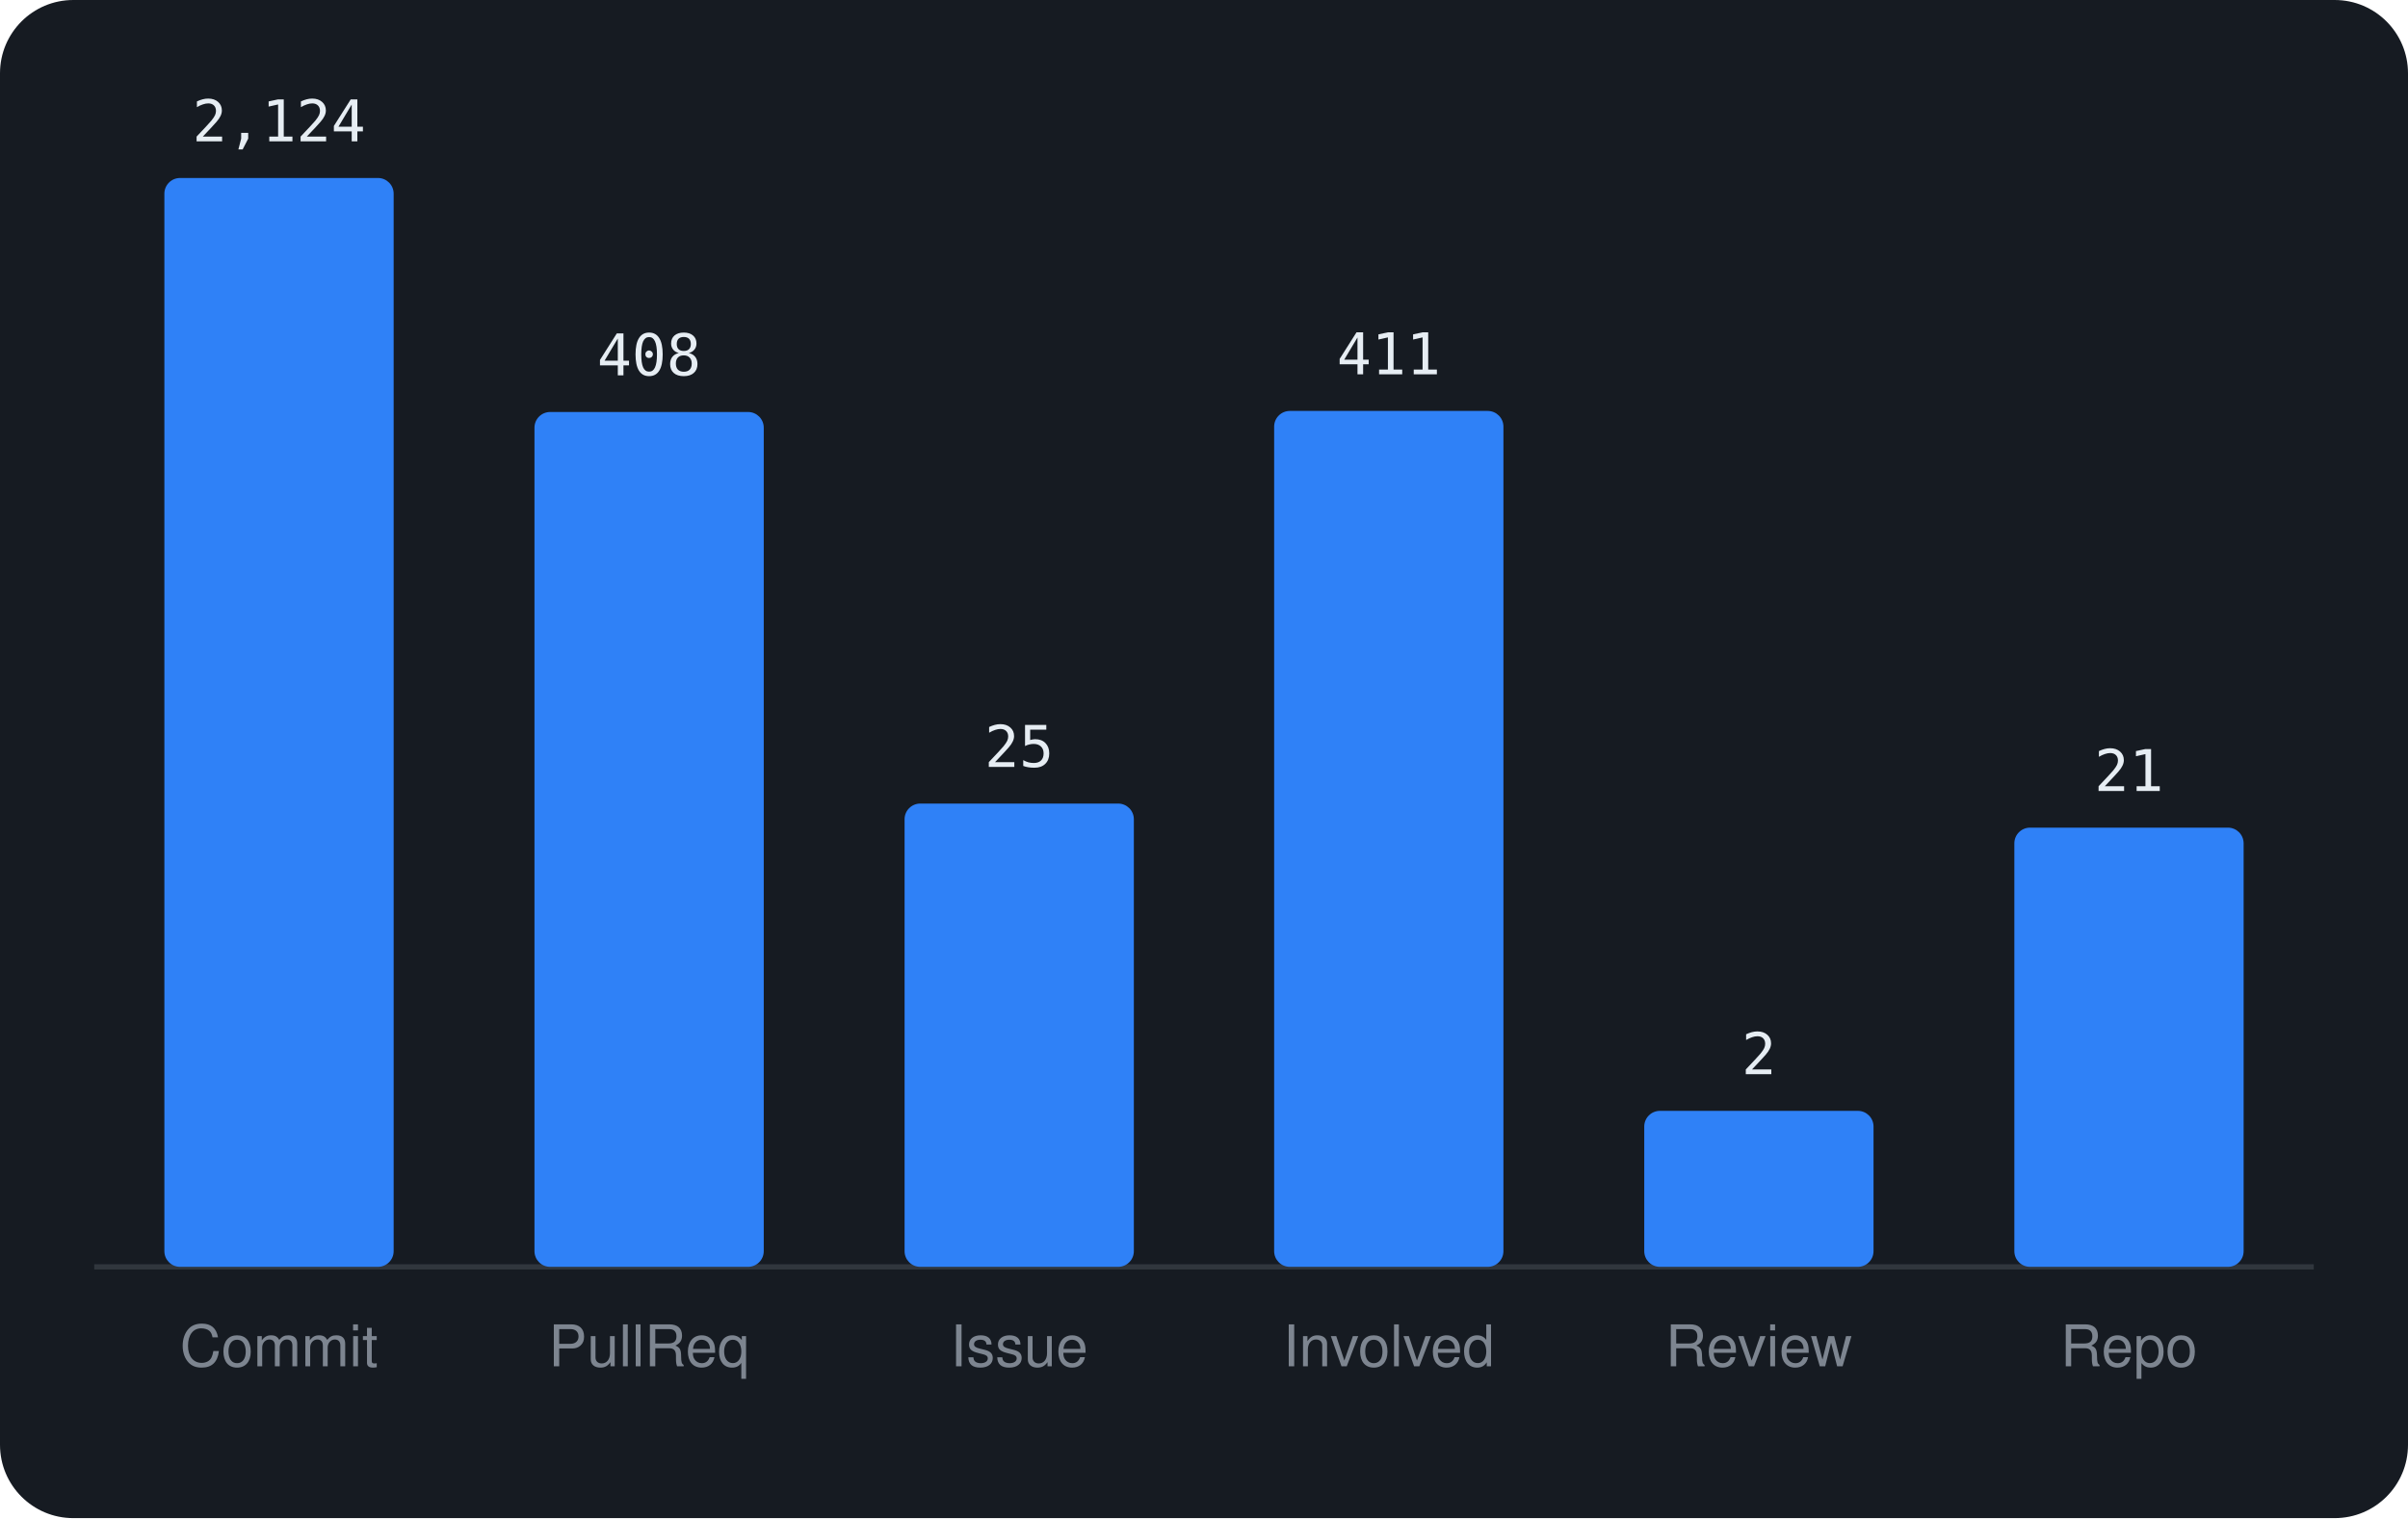
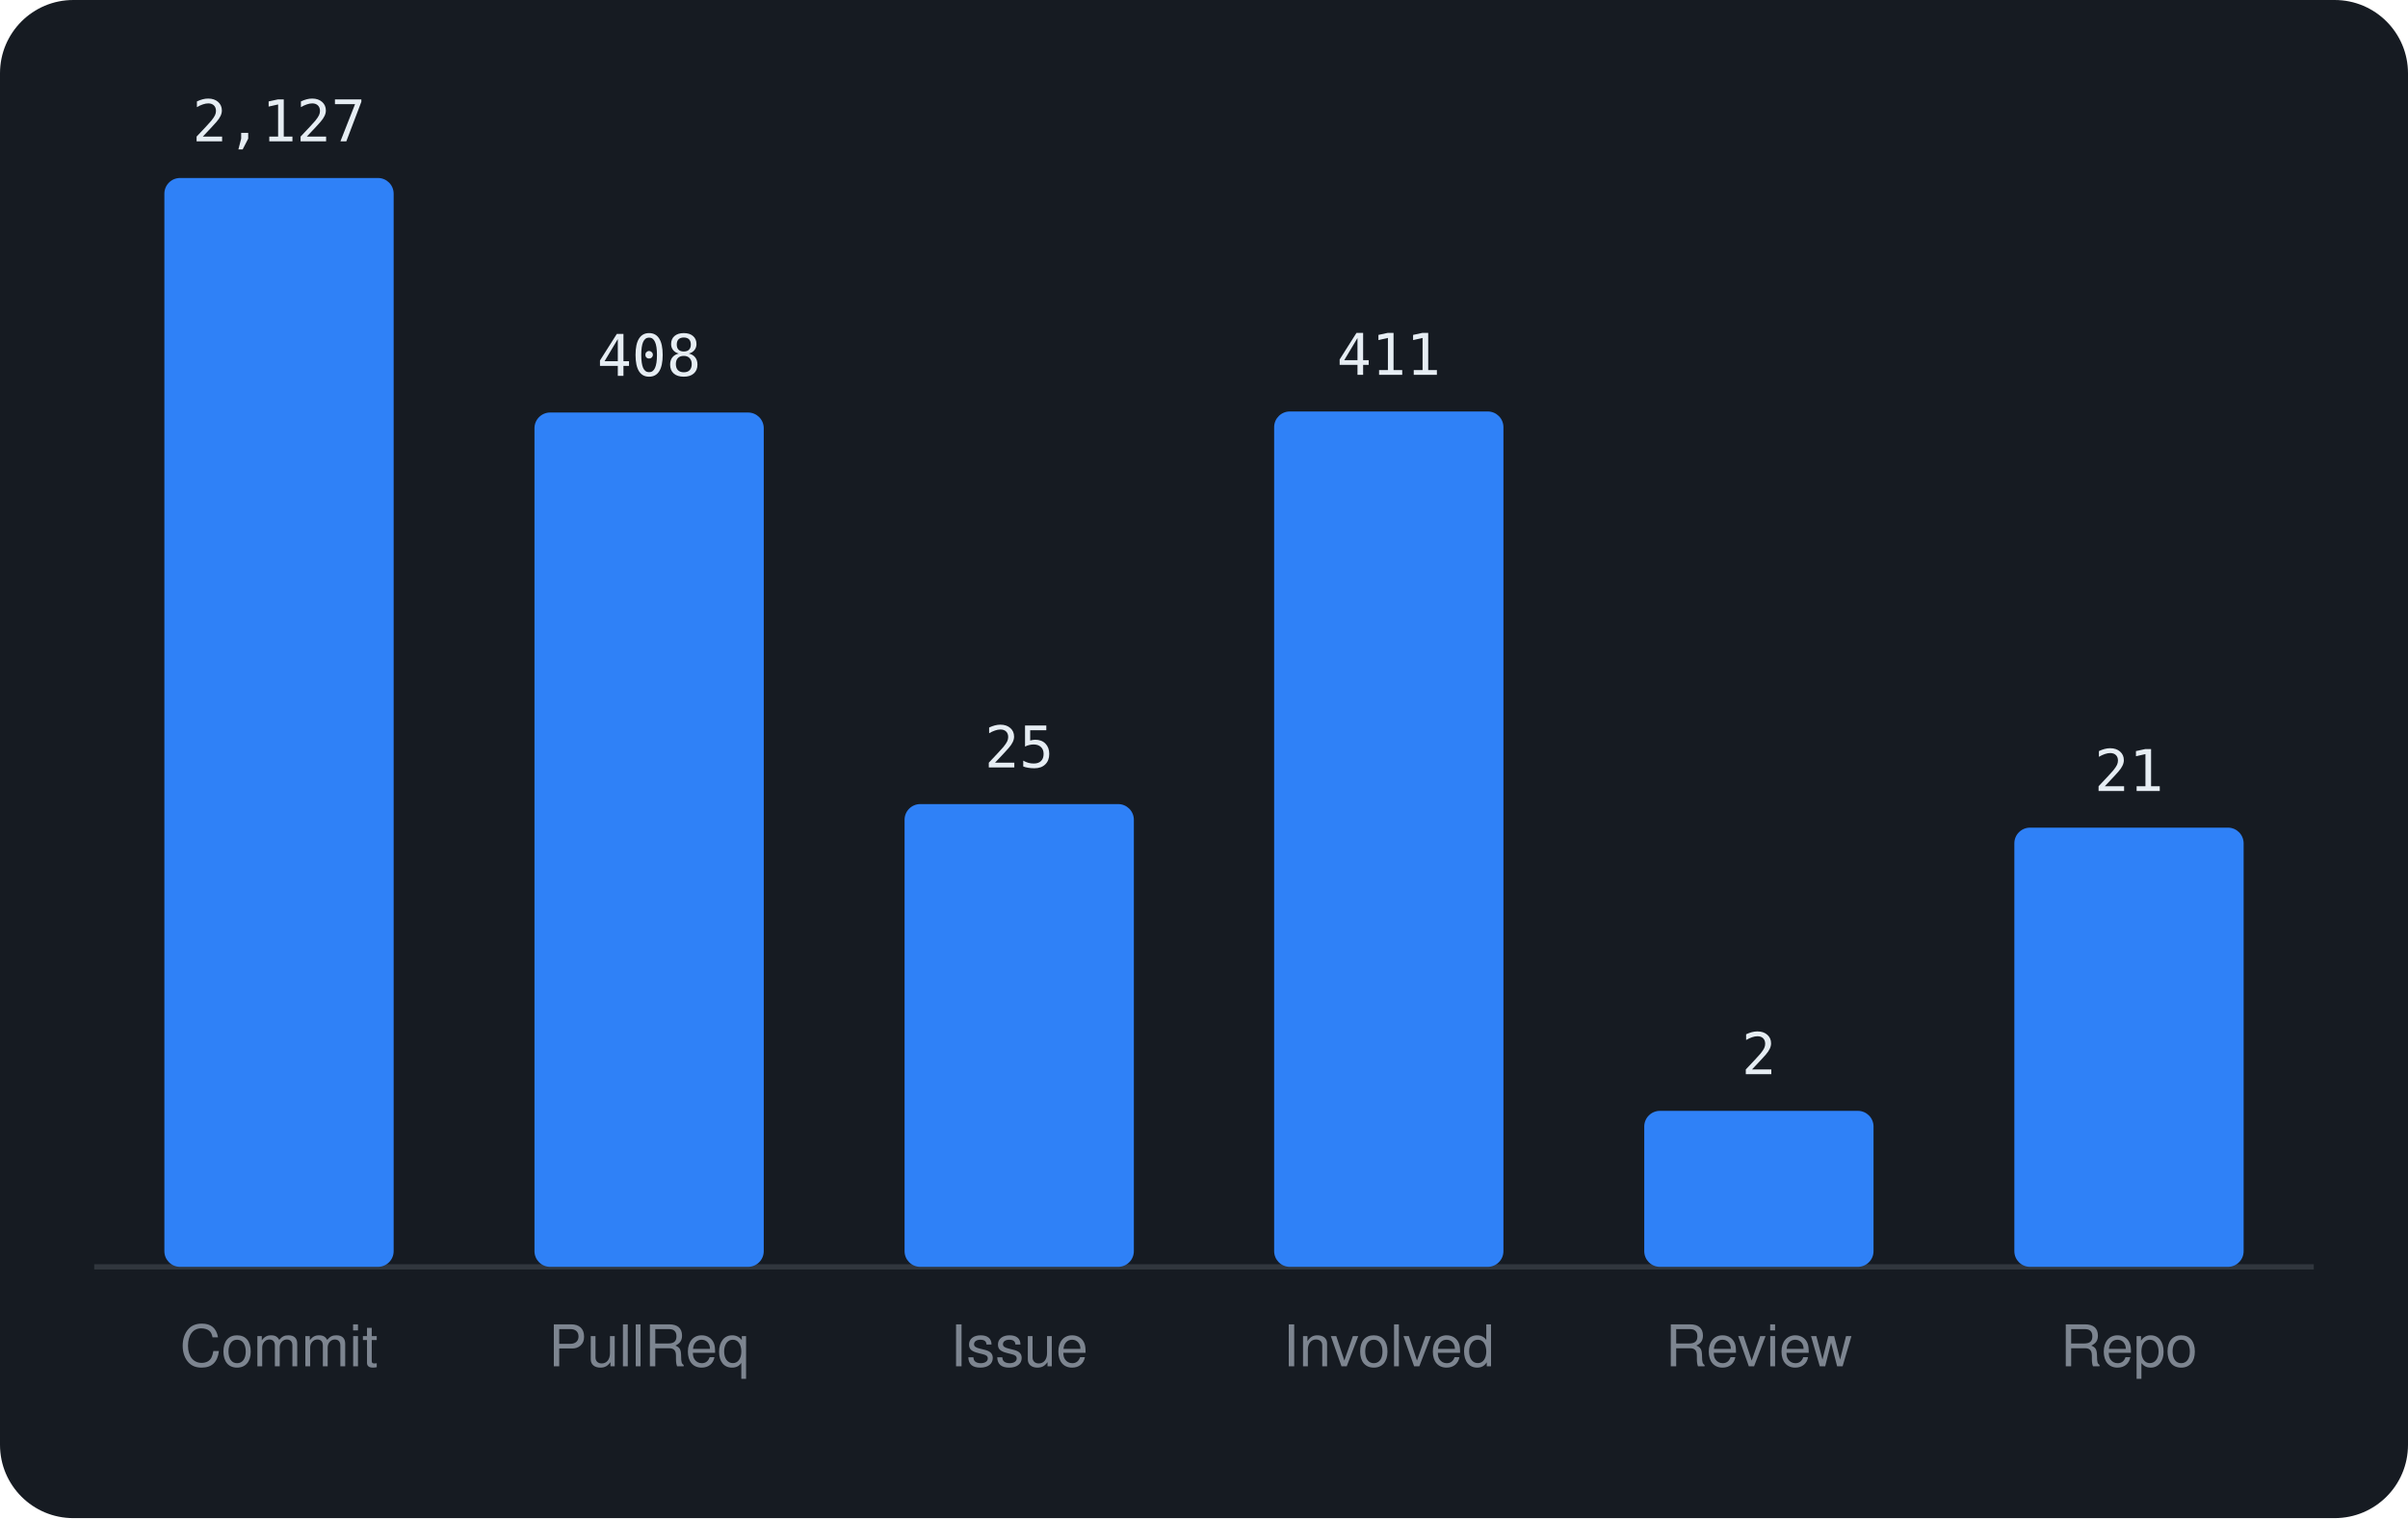
<svg xmlns="http://www.w3.org/2000/svg" viewBox="0 0 460 290" width="460" height="290" font-family="-apple-system,BlinkMacSystemFont,'Segoe UI',Helvetica,Arial,sans-serif">
  <rect width="460" height="290" rx="14" fill="#161b22" />
  <line x1="18" y1="242" x2="442" y2="242" stroke="#30363d" />
  <rect x="31.4" y="34.0" width="43.8" height="208.0" rx="3" fill="#2f81f7" />
-   <text x="53.3" y="27.0" text-anchor="middle" font-size="11" font-family="monospace" fill="#e6edf3">2,124</text>
+   <text x="53.3" y="27.0" text-anchor="middle" font-size="11" font-family="monospace" fill="#e6edf3">2,127</text>
  <text x="53.3" y="261" text-anchor="middle" font-size="11" fill="#7d8590">Commit</text>
-   <rect x="102.1" y="78.7" width="43.8" height="163.3" rx="3" fill="#2f81f7" />
-   <text x="124.0" y="71.7" text-anchor="middle" font-size="11" font-family="monospace" fill="#e6edf3">408</text>
+   <rect x="102.1" y="78.8" width="43.8" height="163.2" rx="3" fill="#2f81f7" />
+   <text x="124.0" y="71.8" text-anchor="middle" font-size="11" font-family="monospace" fill="#e6edf3">408</text>
  <text x="124.0" y="261" text-anchor="middle" font-size="11" fill="#7d8590">PullReq</text>
-   <rect x="172.8" y="153.5" width="43.8" height="88.5" rx="3" fill="#2f81f7" />
-   <text x="194.7" y="146.5" text-anchor="middle" font-size="11" font-family="monospace" fill="#e6edf3">25</text>
+   <rect x="172.8" y="153.6" width="43.8" height="88.4" rx="3" fill="#2f81f7" />
+   <text x="194.7" y="146.6" text-anchor="middle" font-size="11" font-family="monospace" fill="#e6edf3">25</text>
  <text x="194.7" y="261" text-anchor="middle" font-size="11" fill="#7d8590">Issue</text>
-   <rect x="243.4" y="78.5" width="43.8" height="163.5" rx="3" fill="#2f81f7" />
-   <text x="265.3" y="71.5" text-anchor="middle" font-size="11" font-family="monospace" fill="#e6edf3">411</text>
+   <rect x="243.4" y="78.6" width="43.8" height="163.4" rx="3" fill="#2f81f7" />
+   <text x="265.3" y="71.6" text-anchor="middle" font-size="11" font-family="monospace" fill="#e6edf3">411</text>
  <text x="265.3" y="261" text-anchor="middle" font-size="11" fill="#7d8590">Involved</text>
  <rect x="314.1" y="212.2" width="43.8" height="29.8" rx="3" fill="#2f81f7" />
  <text x="336.0" y="205.2" text-anchor="middle" font-size="11" font-family="monospace" fill="#e6edf3">2</text>
  <text x="336.0" y="261" text-anchor="middle" font-size="11" fill="#7d8590">Review</text>
  <rect x="384.8" y="158.1" width="43.8" height="83.9" rx="3" fill="#2f81f7" />
  <text x="406.7" y="151.1" text-anchor="middle" font-size="11" font-family="monospace" fill="#e6edf3">21</text>
  <text x="406.7" y="261" text-anchor="middle" font-size="11" fill="#7d8590">Repo</text>
</svg>
